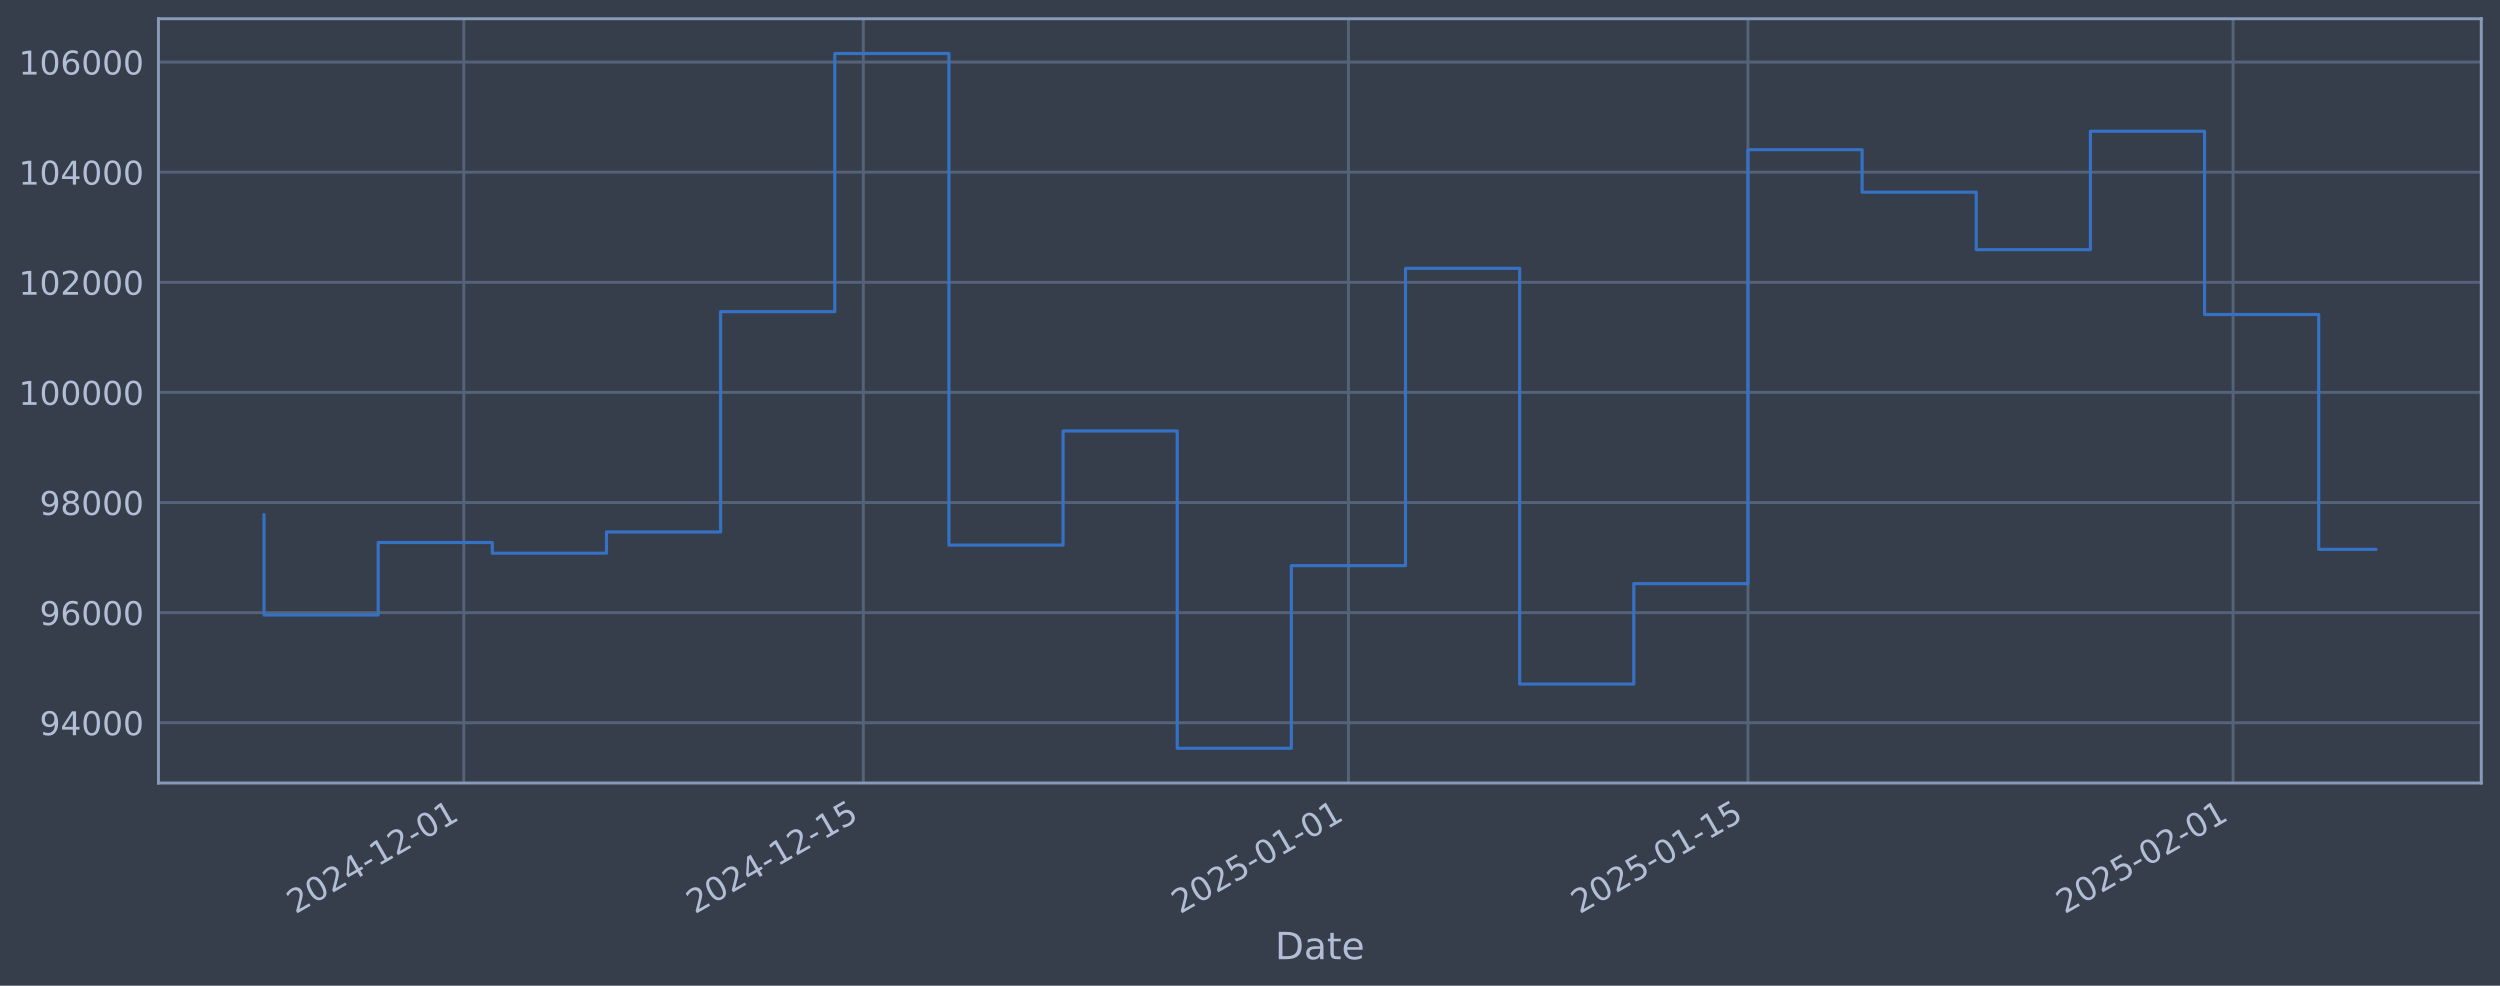
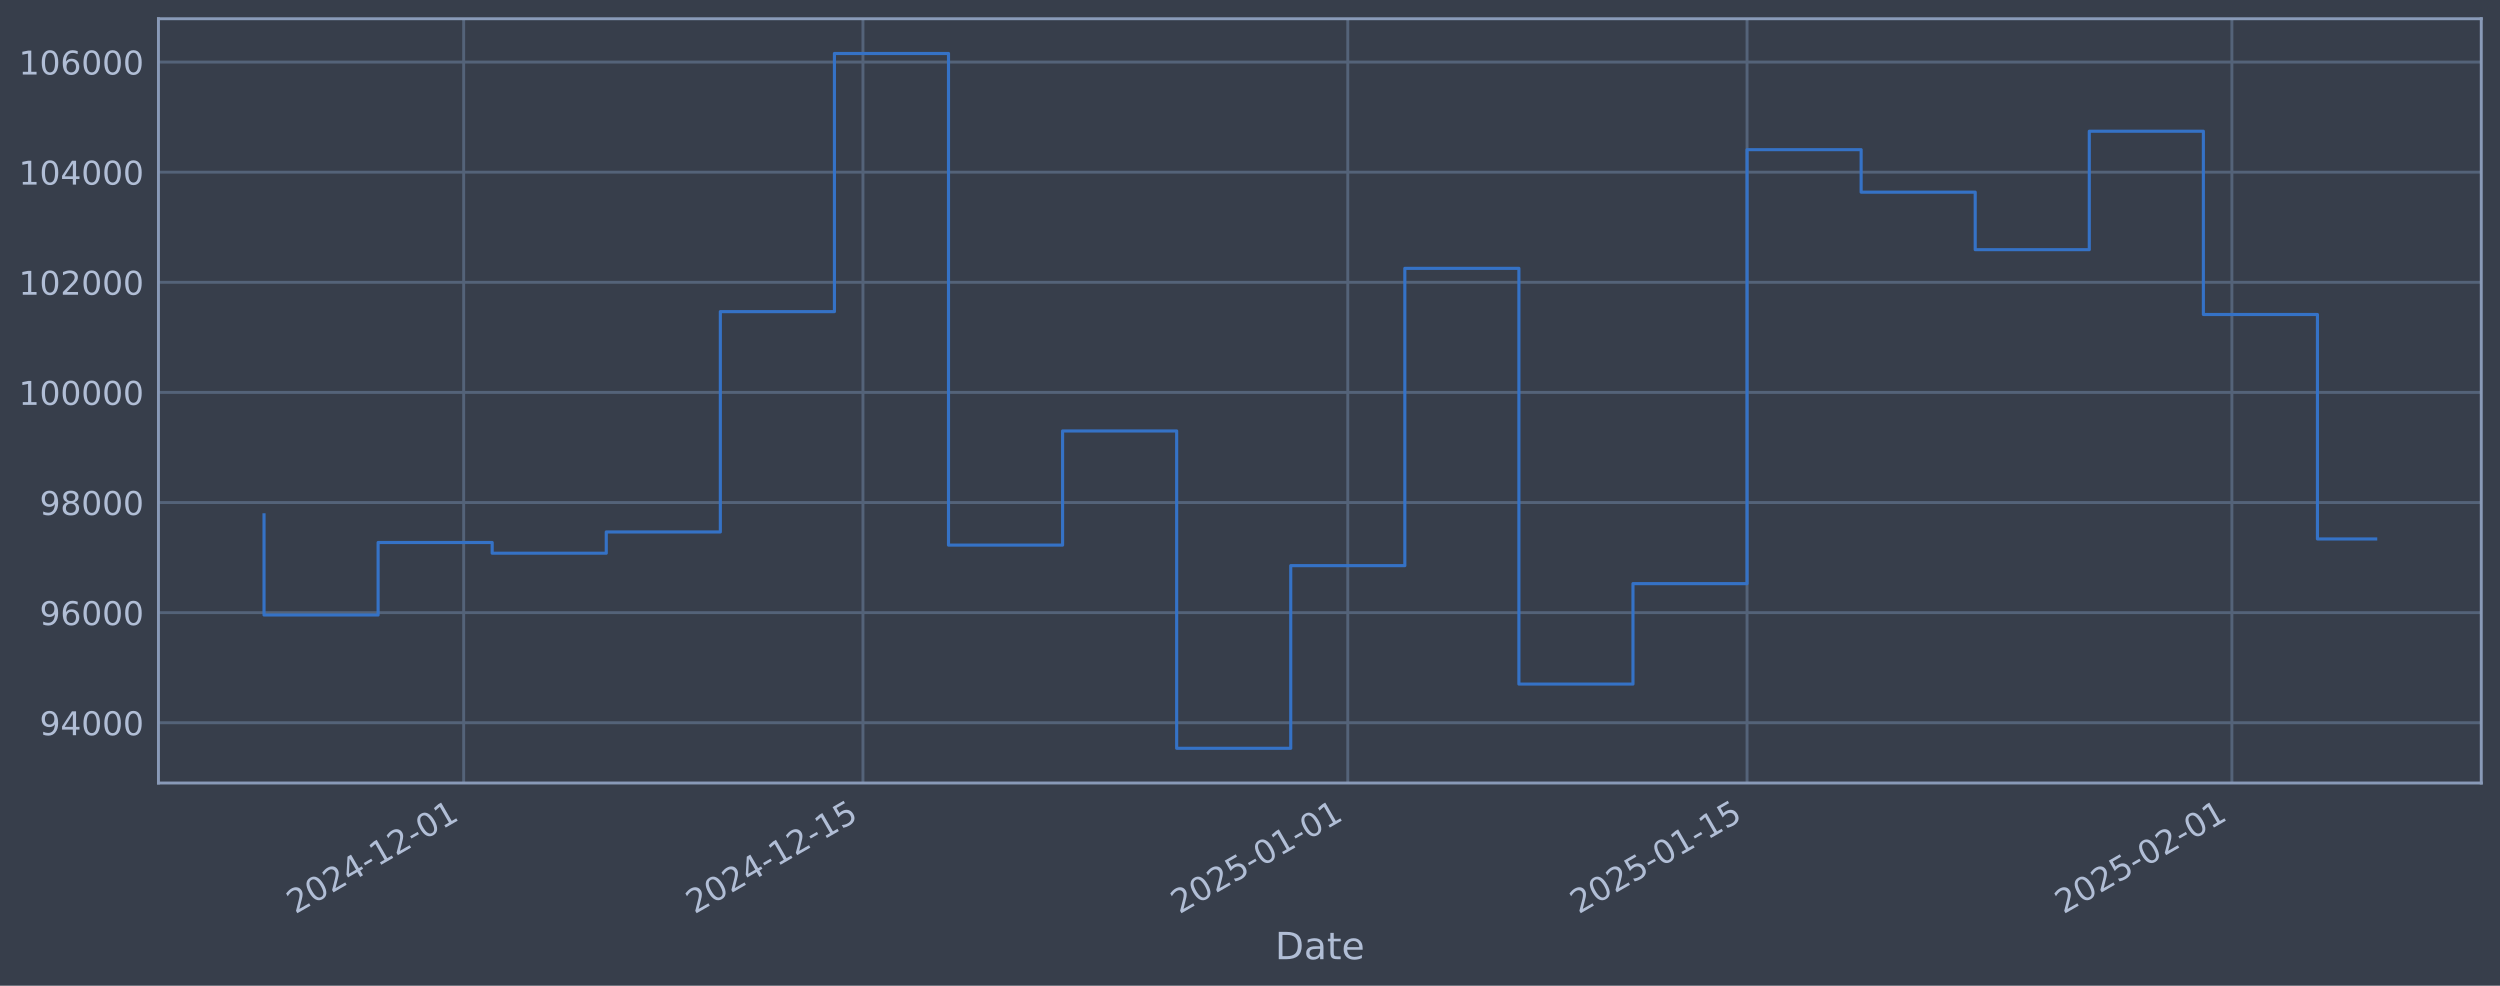
<svg xmlns="http://www.w3.org/2000/svg" xmlns:xlink="http://www.w3.org/1999/xlink" width="960.9pt" height="378.87pt" viewBox="0 0 960.9 378.87" version="1.1">
  <defs>
    <style type="text/css">*{stroke-linejoin: round; stroke-linecap: butt}</style>
  </defs>
  <g id="figure_1">
    <g id="patch_1">
      <path d="M 0 378.87  L 960.9 378.87  L 960.9 0  L 0 0  z " style="fill: #373e4b" />
    </g>
    <g id="axes_1">
      <g id="patch_2">
        <path d="M 60.901 300.96  L 953.701 300.96  L 953.701 7.2  L 60.901 7.2  z " style="fill: #373e4b" />
      </g>
      <g id="matplotlib.axis_1">
        <g id="xtick_1">
          <g id="line2d_1">
-             <path d="M 178.262 300.96  L 178.262 7.2  " clip-path="url(#pb9a14cb06f)" style="fill: none; stroke: #546379; stroke-width: 1.12; stroke-linecap: square" />
+             <path d="M 178.215 300.96  L 178.215 7.2  " clip-path="url(#pe01ad77493)" style="fill: none; stroke: #546379; stroke-width: 1.12; stroke-linecap: square" />
          </g>
          <g id="line2d_2" />
          <g id="text_1">
-             <g style="fill: #b1bed6" transform="translate(113.5364 351.4642) rotate(-30) scale(0.126 -0.126)">
+             <g style="fill: #b1bed6" transform="translate(113.4897 351.4642) rotate(-30) scale(0.126 -0.126)">
              <defs>
                <path id="DejaVuSans-32" d="M 1228 531  L 3431 531  L 3431 0  L 469 0  L 469 531  Q 828 903 1448 1529  Q 2069 2156 2228 2338  Q 2531 2678 2651 2914  Q 2772 3150 2772 3378  Q 2772 3750 2511 3984  Q 2250 4219 1831 4219  Q 1534 4219 1204 4116  Q 875 4013 500 3803  L 500 4441  Q 881 4594 1212 4672  Q 1544 4750 1819 4750  Q 2544 4750 2975 4387  Q 3406 4025 3406 3419  Q 3406 3131 3298 2873  Q 3191 2616 2906 2266  Q 2828 2175 2409 1742  Q 1991 1309 1228 531  z " transform="scale(0.015625)" />
                <path id="DejaVuSans-30" d="M 2034 4250  Q 1547 4250 1301 3770  Q 1056 3291 1056 2328  Q 1056 1369 1301 889  Q 1547 409 2034 409  Q 2525 409 2770 889  Q 3016 1369 3016 2328  Q 3016 3291 2770 3770  Q 2525 4250 2034 4250  z M 2034 4750  Q 2819 4750 3233 4129  Q 3647 3509 3647 2328  Q 3647 1150 3233 529  Q 2819 -91 2034 -91  Q 1250 -91 836 529  Q 422 1150 422 2328  Q 422 3509 836 4129  Q 1250 4750 2034 4750  z " transform="scale(0.015625)" />
                <path id="DejaVuSans-34" d="M 2419 4116  L 825 1625  L 2419 1625  L 2419 4116  z M 2253 4666  L 3047 4666  L 3047 1625  L 3713 1625  L 3713 1100  L 3047 1100  L 3047 0  L 2419 0  L 2419 1100  L 313 1100  L 313 1709  L 2253 4666  z " transform="scale(0.015625)" />
                <path id="DejaVuSans-2d" d="M 313 2009  L 1997 2009  L 1997 1497  L 313 1497  L 313 2009  z " transform="scale(0.015625)" />
                <path id="DejaVuSans-31" d="M 794 531  L 1825 531  L 1825 4091  L 703 3866  L 703 4441  L 1819 4666  L 2450 4666  L 2450 531  L 3481 531  L 3481 0  L 794 0  L 794 531  z " transform="scale(0.015625)" />
              </defs>
              <use xlink:href="#DejaVuSans-32" />
              <use xlink:href="#DejaVuSans-30" transform="translate(63.62305 0)" />
              <use xlink:href="#DejaVuSans-32" transform="translate(127.2461 0)" />
              <use xlink:href="#DejaVuSans-34" transform="translate(190.8691 0)" />
              <use xlink:href="#DejaVuSans-2d" transform="translate(254.4922 0)" />
              <use xlink:href="#DejaVuSans-31" transform="translate(290.5762 0)" />
              <use xlink:href="#DejaVuSans-32" transform="translate(354.1992 0)" />
              <use xlink:href="#DejaVuSans-2d" transform="translate(417.8223 0)" />
              <use xlink:href="#DejaVuSans-30" transform="translate(453.9062 0)" />
              <use xlink:href="#DejaVuSans-31" transform="translate(517.5293 0)" />
            </g>
          </g>
        </g>
        <g id="xtick_2">
          <g id="line2d_3">
-             <path d="M 331.821 300.96  L 331.821 7.2  " clip-path="url(#pb9a14cb06f)" style="fill: none; stroke: #546379; stroke-width: 1.12; stroke-linecap: square" />
+             <path d="M 331.681 300.96  L 331.681 7.2  " clip-path="url(#pe01ad77493)" style="fill: none; stroke: #546379; stroke-width: 1.12; stroke-linecap: square" />
          </g>
          <g id="line2d_4" />
          <g id="text_2">
-             <g style="fill: #b1bed6" transform="translate(267.0955 351.4642) rotate(-30) scale(0.126 -0.126)">
+             <g style="fill: #b1bed6" transform="translate(266.9554 351.4642) rotate(-30) scale(0.126 -0.126)">
              <defs>
                <path id="DejaVuSans-35" d="M 691 4666  L 3169 4666  L 3169 4134  L 1269 4134  L 1269 2991  Q 1406 3038 1543 3061  Q 1681 3084 1819 3084  Q 2600 3084 3056 2656  Q 3513 2228 3513 1497  Q 3513 744 3044 326  Q 2575 -91 1722 -91  Q 1428 -91 1123 -41  Q 819 9 494 109  L 494 744  Q 775 591 1075 516  Q 1375 441 1709 441  Q 2250 441 2565 725  Q 2881 1009 2881 1497  Q 2881 1984 2565 2268  Q 2250 2553 1709 2553  Q 1456 2553 1204 2497  Q 953 2441 691 2322  L 691 4666  z " transform="scale(0.015625)" />
              </defs>
              <use xlink:href="#DejaVuSans-32" />
              <use xlink:href="#DejaVuSans-30" transform="translate(63.62305 0)" />
              <use xlink:href="#DejaVuSans-32" transform="translate(127.2461 0)" />
              <use xlink:href="#DejaVuSans-34" transform="translate(190.8691 0)" />
              <use xlink:href="#DejaVuSans-2d" transform="translate(254.4922 0)" />
              <use xlink:href="#DejaVuSans-31" transform="translate(290.5762 0)" />
              <use xlink:href="#DejaVuSans-32" transform="translate(354.1992 0)" />
              <use xlink:href="#DejaVuSans-2d" transform="translate(417.8223 0)" />
              <use xlink:href="#DejaVuSans-31" transform="translate(453.9062 0)" />
              <use xlink:href="#DejaVuSans-35" transform="translate(517.5293 0)" />
            </g>
          </g>
        </g>
        <g id="xtick_3">
          <g id="line2d_5">
-             <path d="M 518.286 300.96  L 518.286 7.2  " clip-path="url(#pb9a14cb06f)" style="fill: none; stroke: #546379; stroke-width: 1.12; stroke-linecap: square" />
+             <path d="M 518.032 300.96  L 518.032 7.2  " clip-path="url(#pe01ad77493)" style="fill: none; stroke: #546379; stroke-width: 1.12; stroke-linecap: square" />
          </g>
          <g id="line2d_6" />
          <g id="text_3">
-             <g style="fill: #b1bed6" transform="translate(453.5602 351.4642) rotate(-30) scale(0.126 -0.126)">
+             <g style="fill: #b1bed6" transform="translate(453.3066 351.4642) rotate(-30) scale(0.126 -0.126)">
              <use xlink:href="#DejaVuSans-32" />
              <use xlink:href="#DejaVuSans-30" transform="translate(63.62305 0)" />
              <use xlink:href="#DejaVuSans-32" transform="translate(127.2461 0)" />
              <use xlink:href="#DejaVuSans-35" transform="translate(190.8691 0)" />
              <use xlink:href="#DejaVuSans-2d" transform="translate(254.4922 0)" />
              <use xlink:href="#DejaVuSans-30" transform="translate(290.5762 0)" />
              <use xlink:href="#DejaVuSans-31" transform="translate(354.1992 0)" />
              <use xlink:href="#DejaVuSans-2d" transform="translate(417.8223 0)" />
              <use xlink:href="#DejaVuSans-30" transform="translate(453.9062 0)" />
              <use xlink:href="#DejaVuSans-31" transform="translate(517.5293 0)" />
            </g>
          </g>
        </g>
        <g id="xtick_4">
          <g id="line2d_7">
-             <path d="M 671.845 300.96  L 671.845 7.2  " clip-path="url(#pb9a14cb06f)" style="fill: none; stroke: #546379; stroke-width: 1.12; stroke-linecap: square" />
+             <path d="M 671.498 300.96  L 671.498 7.2  " clip-path="url(#pe01ad77493)" style="fill: none; stroke: #546379; stroke-width: 1.12; stroke-linecap: square" />
          </g>
          <g id="line2d_8" />
          <g id="text_4">
-             <g style="fill: #b1bed6" transform="translate(607.1193 351.4642) rotate(-30) scale(0.126 -0.126)">
+             <g style="fill: #b1bed6" transform="translate(606.7722 351.4642) rotate(-30) scale(0.126 -0.126)">
              <use xlink:href="#DejaVuSans-32" />
              <use xlink:href="#DejaVuSans-30" transform="translate(63.62305 0)" />
              <use xlink:href="#DejaVuSans-32" transform="translate(127.2461 0)" />
              <use xlink:href="#DejaVuSans-35" transform="translate(190.8691 0)" />
              <use xlink:href="#DejaVuSans-2d" transform="translate(254.4922 0)" />
              <use xlink:href="#DejaVuSans-30" transform="translate(290.5762 0)" />
              <use xlink:href="#DejaVuSans-31" transform="translate(354.1992 0)" />
              <use xlink:href="#DejaVuSans-2d" transform="translate(417.8223 0)" />
              <use xlink:href="#DejaVuSans-31" transform="translate(453.9062 0)" />
              <use xlink:href="#DejaVuSans-35" transform="translate(517.5293 0)" />
            </g>
          </g>
        </g>
        <g id="xtick_5">
          <g id="line2d_9">
-             <path d="M 858.31 300.96  L 858.31 7.2  " clip-path="url(#pb9a14cb06f)" style="fill: none; stroke: #546379; stroke-width: 1.12; stroke-linecap: square" />
+             <path d="M 857.849 300.96  L 857.849 7.2  " clip-path="url(#pe01ad77493)" style="fill: none; stroke: #546379; stroke-width: 1.12; stroke-linecap: square" />
          </g>
          <g id="line2d_10" />
          <g id="text_5">
-             <g style="fill: #b1bed6" transform="translate(793.584 351.4642) rotate(-30) scale(0.126 -0.126)">
+             <g style="fill: #b1bed6" transform="translate(793.1234 351.4642) rotate(-30) scale(0.126 -0.126)">
              <use xlink:href="#DejaVuSans-32" />
              <use xlink:href="#DejaVuSans-30" transform="translate(63.62305 0)" />
              <use xlink:href="#DejaVuSans-32" transform="translate(127.2461 0)" />
              <use xlink:href="#DejaVuSans-35" transform="translate(190.8691 0)" />
              <use xlink:href="#DejaVuSans-2d" transform="translate(254.4922 0)" />
              <use xlink:href="#DejaVuSans-30" transform="translate(290.5762 0)" />
              <use xlink:href="#DejaVuSans-32" transform="translate(354.1992 0)" />
              <use xlink:href="#DejaVuSans-2d" transform="translate(417.8223 0)" />
              <use xlink:href="#DejaVuSans-30" transform="translate(453.9062 0)" />
              <use xlink:href="#DejaVuSans-31" transform="translate(517.5293 0)" />
            </g>
          </g>
        </g>
        <g id="text_6">
          <g style="fill: #b1bed6" transform="translate(490.0914 368.6753) scale(0.144 -0.144)">
            <defs>
              <path id="DejaVuSans-44" d="M 1259 4147  L 1259 519  L 2022 519  Q 2988 519 3436 956  Q 3884 1394 3884 2338  Q 3884 3275 3436 3711  Q 2988 4147 2022 4147  L 1259 4147  z M 628 4666  L 1925 4666  Q 3281 4666 3915 4102  Q 4550 3538 4550 2338  Q 4550 1131 3912 565  Q 3275 0 1925 0  L 628 0  L 628 4666  z " transform="scale(0.015625)" />
              <path id="DejaVuSans-61" d="M 2194 1759  Q 1497 1759 1228 1600  Q 959 1441 959 1056  Q 959 750 1161 570  Q 1363 391 1709 391  Q 2188 391 2477 730  Q 2766 1069 2766 1631  L 2766 1759  L 2194 1759  z M 3341 1997  L 3341 0  L 2766 0  L 2766 531  Q 2569 213 2275 61  Q 1981 -91 1556 -91  Q 1019 -91 701 211  Q 384 513 384 1019  Q 384 1609 779 1909  Q 1175 2209 1959 2209  L 2766 2209  L 2766 2266  Q 2766 2663 2505 2880  Q 2244 3097 1772 3097  Q 1472 3097 1187 3025  Q 903 2953 641 2809  L 641 3341  Q 956 3463 1253 3523  Q 1550 3584 1831 3584  Q 2591 3584 2966 3190  Q 3341 2797 3341 1997  z " transform="scale(0.015625)" />
              <path id="DejaVuSans-74" d="M 1172 4494  L 1172 3500  L 2356 3500  L 2356 3053  L 1172 3053  L 1172 1153  Q 1172 725 1289 603  Q 1406 481 1766 481  L 2356 481  L 2356 0  L 1766 0  Q 1100 0 847 248  Q 594 497 594 1153  L 594 3053  L 172 3053  L 172 3500  L 594 3500  L 594 4494  L 1172 4494  z " transform="scale(0.015625)" />
              <path id="DejaVuSans-65" d="M 3597 1894  L 3597 1613  L 953 1613  Q 991 1019 1311 708  Q 1631 397 2203 397  Q 2534 397 2845 478  Q 3156 559 3463 722  L 3463 178  Q 3153 47 2828 -22  Q 2503 -91 2169 -91  Q 1331 -91 842 396  Q 353 884 353 1716  Q 353 2575 817 3079  Q 1281 3584 2069 3584  Q 2775 3584 3186 3129  Q 3597 2675 3597 1894  z M 3022 2063  Q 3016 2534 2758 2815  Q 2500 3097 2075 3097  Q 1594 3097 1305 2825  Q 1016 2553 972 2059  L 3022 2063  z " transform="scale(0.015625)" />
            </defs>
            <use xlink:href="#DejaVuSans-44" />
            <use xlink:href="#DejaVuSans-61" transform="translate(77.00195 0)" />
            <use xlink:href="#DejaVuSans-74" transform="translate(138.2812 0)" />
            <use xlink:href="#DejaVuSans-65" transform="translate(177.4902 0)" />
          </g>
        </g>
      </g>
      <g id="matplotlib.axis_2">
        <g id="ytick_1">
          <g id="line2d_11">
-             <path d="M 60.901 277.797  L 953.701 277.797  " clip-path="url(#pb9a14cb06f)" style="fill: none; stroke: #546379; stroke-width: 1.12; stroke-linecap: square" />
+             <path d="M 60.901 277.797  L 953.701 277.797  " clip-path="url(#pe01ad77493)" style="fill: none; stroke: #546379; stroke-width: 1.12; stroke-linecap: square" />
          </g>
          <g id="line2d_12" />
          <g id="text_7">
            <g style="fill: #b1bed6" transform="translate(15.21675 282.5841) scale(0.126 -0.126)">
              <defs>
                <path id="DejaVuSans-39" d="M 703 97  L 703 672  Q 941 559 1184 500  Q 1428 441 1663 441  Q 2288 441 2617 861  Q 2947 1281 2994 2138  Q 2813 1869 2534 1725  Q 2256 1581 1919 1581  Q 1219 1581 811 2004  Q 403 2428 403 3163  Q 403 3881 828 4315  Q 1253 4750 1959 4750  Q 2769 4750 3195 4129  Q 3622 3509 3622 2328  Q 3622 1225 3098 567  Q 2575 -91 1691 -91  Q 1453 -91 1209 -44  Q 966 3 703 97  z M 1959 2075  Q 2384 2075 2632 2365  Q 2881 2656 2881 3163  Q 2881 3666 2632 3958  Q 2384 4250 1959 4250  Q 1534 4250 1286 3958  Q 1038 3666 1038 3163  Q 1038 2656 1286 2365  Q 1534 2075 1959 2075  z " transform="scale(0.015625)" />
              </defs>
              <use xlink:href="#DejaVuSans-39" />
              <use xlink:href="#DejaVuSans-34" transform="translate(63.62305 0)" />
              <use xlink:href="#DejaVuSans-30" transform="translate(127.2461 0)" />
              <use xlink:href="#DejaVuSans-30" transform="translate(190.8691 0)" />
              <use xlink:href="#DejaVuSans-30" transform="translate(254.4922 0)" />
            </g>
          </g>
        </g>
        <g id="ytick_2">
          <g id="line2d_13">
-             <path d="M 60.901 235.473  L 953.701 235.473  " clip-path="url(#pb9a14cb06f)" style="fill: none; stroke: #546379; stroke-width: 1.12; stroke-linecap: square" />
+             <path d="M 60.901 235.473  L 953.701 235.473  " clip-path="url(#pe01ad77493)" style="fill: none; stroke: #546379; stroke-width: 1.12; stroke-linecap: square" />
          </g>
          <g id="line2d_14" />
          <g id="text_8">
            <g style="fill: #b1bed6" transform="translate(15.21675 240.2602) scale(0.126 -0.126)">
              <defs>
                <path id="DejaVuSans-36" d="M 2113 2584  Q 1688 2584 1439 2293  Q 1191 2003 1191 1497  Q 1191 994 1439 701  Q 1688 409 2113 409  Q 2538 409 2786 701  Q 3034 994 3034 1497  Q 3034 2003 2786 2293  Q 2538 2584 2113 2584  z M 3366 4563  L 3366 3988  Q 3128 4100 2886 4159  Q 2644 4219 2406 4219  Q 1781 4219 1451 3797  Q 1122 3375 1075 2522  Q 1259 2794 1537 2939  Q 1816 3084 2150 3084  Q 2853 3084 3261 2657  Q 3669 2231 3669 1497  Q 3669 778 3244 343  Q 2819 -91 2113 -91  Q 1303 -91 875 529  Q 447 1150 447 2328  Q 447 3434 972 4092  Q 1497 4750 2381 4750  Q 2619 4750 2861 4703  Q 3103 4656 3366 4563  z " transform="scale(0.015625)" />
              </defs>
              <use xlink:href="#DejaVuSans-39" />
              <use xlink:href="#DejaVuSans-36" transform="translate(63.62305 0)" />
              <use xlink:href="#DejaVuSans-30" transform="translate(127.2461 0)" />
              <use xlink:href="#DejaVuSans-30" transform="translate(190.8691 0)" />
              <use xlink:href="#DejaVuSans-30" transform="translate(254.4922 0)" />
            </g>
          </g>
        </g>
        <g id="ytick_3">
          <g id="line2d_15">
-             <path d="M 60.901 193.149  L 953.701 193.149  " clip-path="url(#pb9a14cb06f)" style="fill: none; stroke: #546379; stroke-width: 1.12; stroke-linecap: square" />
+             <path d="M 60.901 193.149  L 953.701 193.149  " clip-path="url(#pe01ad77493)" style="fill: none; stroke: #546379; stroke-width: 1.12; stroke-linecap: square" />
          </g>
          <g id="line2d_16" />
          <g id="text_9">
            <g style="fill: #b1bed6" transform="translate(15.21675 197.9364) scale(0.126 -0.126)">
              <defs>
                <path id="DejaVuSans-38" d="M 2034 2216  Q 1584 2216 1326 1975  Q 1069 1734 1069 1313  Q 1069 891 1326 650  Q 1584 409 2034 409  Q 2484 409 2743 651  Q 3003 894 3003 1313  Q 3003 1734 2745 1975  Q 2488 2216 2034 2216  z M 1403 2484  Q 997 2584 770 2862  Q 544 3141 544 3541  Q 544 4100 942 4425  Q 1341 4750 2034 4750  Q 2731 4750 3128 4425  Q 3525 4100 3525 3541  Q 3525 3141 3298 2862  Q 3072 2584 2669 2484  Q 3125 2378 3379 2068  Q 3634 1759 3634 1313  Q 3634 634 3220 271  Q 2806 -91 2034 -91  Q 1263 -91 848 271  Q 434 634 434 1313  Q 434 1759 690 2068  Q 947 2378 1403 2484  z M 1172 3481  Q 1172 3119 1398 2916  Q 1625 2713 2034 2713  Q 2441 2713 2670 2916  Q 2900 3119 2900 3481  Q 2900 3844 2670 4047  Q 2441 4250 2034 4250  Q 1625 4250 1398 4047  Q 1172 3844 1172 3481  z " transform="scale(0.015625)" />
              </defs>
              <use xlink:href="#DejaVuSans-39" />
              <use xlink:href="#DejaVuSans-38" transform="translate(63.62305 0)" />
              <use xlink:href="#DejaVuSans-30" transform="translate(127.2461 0)" />
              <use xlink:href="#DejaVuSans-30" transform="translate(190.8691 0)" />
              <use xlink:href="#DejaVuSans-30" transform="translate(254.4922 0)" />
            </g>
          </g>
        </g>
        <g id="ytick_4">
          <g id="line2d_17">
-             <path d="M 60.901 150.826  L 953.701 150.826  " clip-path="url(#pb9a14cb06f)" style="fill: none; stroke: #546379; stroke-width: 1.12; stroke-linecap: square" />
+             <path d="M 60.901 150.826  L 953.701 150.826  " clip-path="url(#pe01ad77493)" style="fill: none; stroke: #546379; stroke-width: 1.12; stroke-linecap: square" />
          </g>
          <g id="line2d_18" />
          <g id="text_10">
            <g style="fill: #b1bed6" transform="translate(7.2 155.6126) scale(0.126 -0.126)">
              <use xlink:href="#DejaVuSans-31" />
              <use xlink:href="#DejaVuSans-30" transform="translate(63.62305 0)" />
              <use xlink:href="#DejaVuSans-30" transform="translate(127.2461 0)" />
              <use xlink:href="#DejaVuSans-30" transform="translate(190.8691 0)" />
              <use xlink:href="#DejaVuSans-30" transform="translate(254.4922 0)" />
              <use xlink:href="#DejaVuSans-30" transform="translate(318.1152 0)" />
            </g>
          </g>
        </g>
        <g id="ytick_5">
          <g id="line2d_19">
-             <path d="M 60.901 108.502  L 953.701 108.502  " clip-path="url(#pb9a14cb06f)" style="fill: none; stroke: #546379; stroke-width: 1.12; stroke-linecap: square" />
+             <path d="M 60.901 108.502  L 953.701 108.502  " clip-path="url(#pe01ad77493)" style="fill: none; stroke: #546379; stroke-width: 1.12; stroke-linecap: square" />
          </g>
          <g id="line2d_20" />
          <g id="text_11">
            <g style="fill: #b1bed6" transform="translate(7.2 113.2888) scale(0.126 -0.126)">
              <use xlink:href="#DejaVuSans-31" />
              <use xlink:href="#DejaVuSans-30" transform="translate(63.62305 0)" />
              <use xlink:href="#DejaVuSans-32" transform="translate(127.2461 0)" />
              <use xlink:href="#DejaVuSans-30" transform="translate(190.8691 0)" />
              <use xlink:href="#DejaVuSans-30" transform="translate(254.4922 0)" />
              <use xlink:href="#DejaVuSans-30" transform="translate(318.1152 0)" />
            </g>
          </g>
        </g>
        <g id="ytick_6">
          <g id="line2d_21">
-             <path d="M 60.901 66.178  L 953.701 66.178  " clip-path="url(#pb9a14cb06f)" style="fill: none; stroke: #546379; stroke-width: 1.12; stroke-linecap: square" />
+             <path d="M 60.901 66.178  L 953.701 66.178  " clip-path="url(#pe01ad77493)" style="fill: none; stroke: #546379; stroke-width: 1.12; stroke-linecap: square" />
          </g>
          <g id="line2d_22" />
          <g id="text_12">
            <g style="fill: #b1bed6" transform="translate(7.2 70.96502) scale(0.126 -0.126)">
              <use xlink:href="#DejaVuSans-31" />
              <use xlink:href="#DejaVuSans-30" transform="translate(63.62305 0)" />
              <use xlink:href="#DejaVuSans-34" transform="translate(127.2461 0)" />
              <use xlink:href="#DejaVuSans-30" transform="translate(190.8691 0)" />
              <use xlink:href="#DejaVuSans-30" transform="translate(254.4922 0)" />
              <use xlink:href="#DejaVuSans-30" transform="translate(318.1152 0)" />
            </g>
          </g>
        </g>
        <g id="ytick_7">
          <g id="line2d_23">
-             <path d="M 60.901 23.854  L 953.701 23.854  " clip-path="url(#pb9a14cb06f)" style="fill: none; stroke: #546379; stroke-width: 1.12; stroke-linecap: square" />
+             <path d="M 60.901 23.854  L 953.701 23.854  " clip-path="url(#pe01ad77493)" style="fill: none; stroke: #546379; stroke-width: 1.12; stroke-linecap: square" />
          </g>
          <g id="line2d_24" />
          <g id="text_13">
            <g style="fill: #b1bed6" transform="translate(7.2 28.64121) scale(0.126 -0.126)">
              <use xlink:href="#DejaVuSans-31" />
              <use xlink:href="#DejaVuSans-30" transform="translate(63.62305 0)" />
              <use xlink:href="#DejaVuSans-36" transform="translate(127.2461 0)" />
              <use xlink:href="#DejaVuSans-30" transform="translate(190.8691 0)" />
              <use xlink:href="#DejaVuSans-30" transform="translate(254.4922 0)" />
              <use xlink:href="#DejaVuSans-30" transform="translate(318.1152 0)" />
            </g>
          </g>
        </g>
      </g>
      <g id="line2d_25">
-         <path d="M 101.482 197.87  L 101.482 236.383  L 145.356 236.383  L 145.356 208.521  L 189.23 208.521  L 189.23 212.628  L 233.104 212.628  L 233.104 204.459  L 276.978 204.459  L 276.978 119.77  L 320.853 119.77  L 320.853 20.553  L 364.727 20.553  L 364.727 209.517  L 408.601 209.517  L 408.601 165.636  L 452.475 165.636  L 452.475 287.607  L 496.349 287.607  L 496.349 217.409  L 540.223 217.409  L 540.223 103.141  L 584.097 103.141  L 584.097 262.927  L 627.971 262.927  L 627.971 224.318  L 671.845 224.318  L 671.845 57.525  L 715.719 57.525  L 715.719 73.859  L 759.593 73.859  L 759.593 95.961  L 803.467 95.961  L 803.467 50.434  L 847.341 50.434  L 847.341 120.887  L 891.215 120.887  L 891.215 211.147  L 913.119 211.147  " clip-path="url(#pb9a14cb06f)" style="fill: none; stroke: #3572c6; stroke-width: 1.2; stroke-linecap: square" />
+         <path d="M 101.482 197.87  L 101.482 236.383  L 145.33 236.383  L 145.33 208.521  L 189.177 208.521  L 189.177 212.628  L 233.024 212.628  L 233.024 204.459  L 276.872 204.459  L 276.872 119.77  L 320.719 119.77  L 320.719 20.553  L 364.566 20.553  L 364.566 209.517  L 408.414 209.517  L 408.414 165.636  L 452.261 165.636  L 452.261 287.607  L 496.108 287.607  L 496.108 217.409  L 539.956 217.409  L 539.956 103.141  L 583.803 103.141  L 583.803 262.927  L 627.65 262.927  L 627.65 224.318  L 671.498 224.318  L 671.498 57.525  L 715.345 57.525  L 715.345 73.859  L 759.192 73.859  L 759.192 95.961  L 803.04 95.961  L 803.04 50.434  L 846.887 50.434  L 846.887 120.887  L 890.734 120.887  L 890.734 207.151  L 913.119 207.151  " clip-path="url(#pe01ad77493)" style="fill: none; stroke: #3572c6; stroke-width: 1.2; stroke-linecap: square" />
      </g>
      <g id="patch_3">
        <path d="M 60.901 300.96  L 60.901 7.2  " style="fill: none; stroke: #899ab8; stroke-width: 1.12; stroke-linejoin: miter; stroke-linecap: square" />
      </g>
      <g id="patch_4">
        <path d="M 953.701 300.96  L 953.701 7.2  " style="fill: none; stroke: #899ab8; stroke-width: 1.12; stroke-linejoin: miter; stroke-linecap: square" />
      </g>
      <g id="patch_5">
        <path d="M 60.901 300.96  L 953.701 300.96  " style="fill: none; stroke: #899ab8; stroke-width: 1.12; stroke-linejoin: miter; stroke-linecap: square" />
      </g>
      <g id="patch_6">
        <path d="M 60.901 7.2  L 953.701 7.2  " style="fill: none; stroke: #899ab8; stroke-width: 1.12; stroke-linejoin: miter; stroke-linecap: square" />
      </g>
    </g>
  </g>
  <defs>
-     <clipPath id="pb9a14cb06f">
+     <clipPath id="pe01ad77493">
      <rect x="60.901" y="7.2" width="892.8" height="293.76" />
    </clipPath>
  </defs>
</svg>
